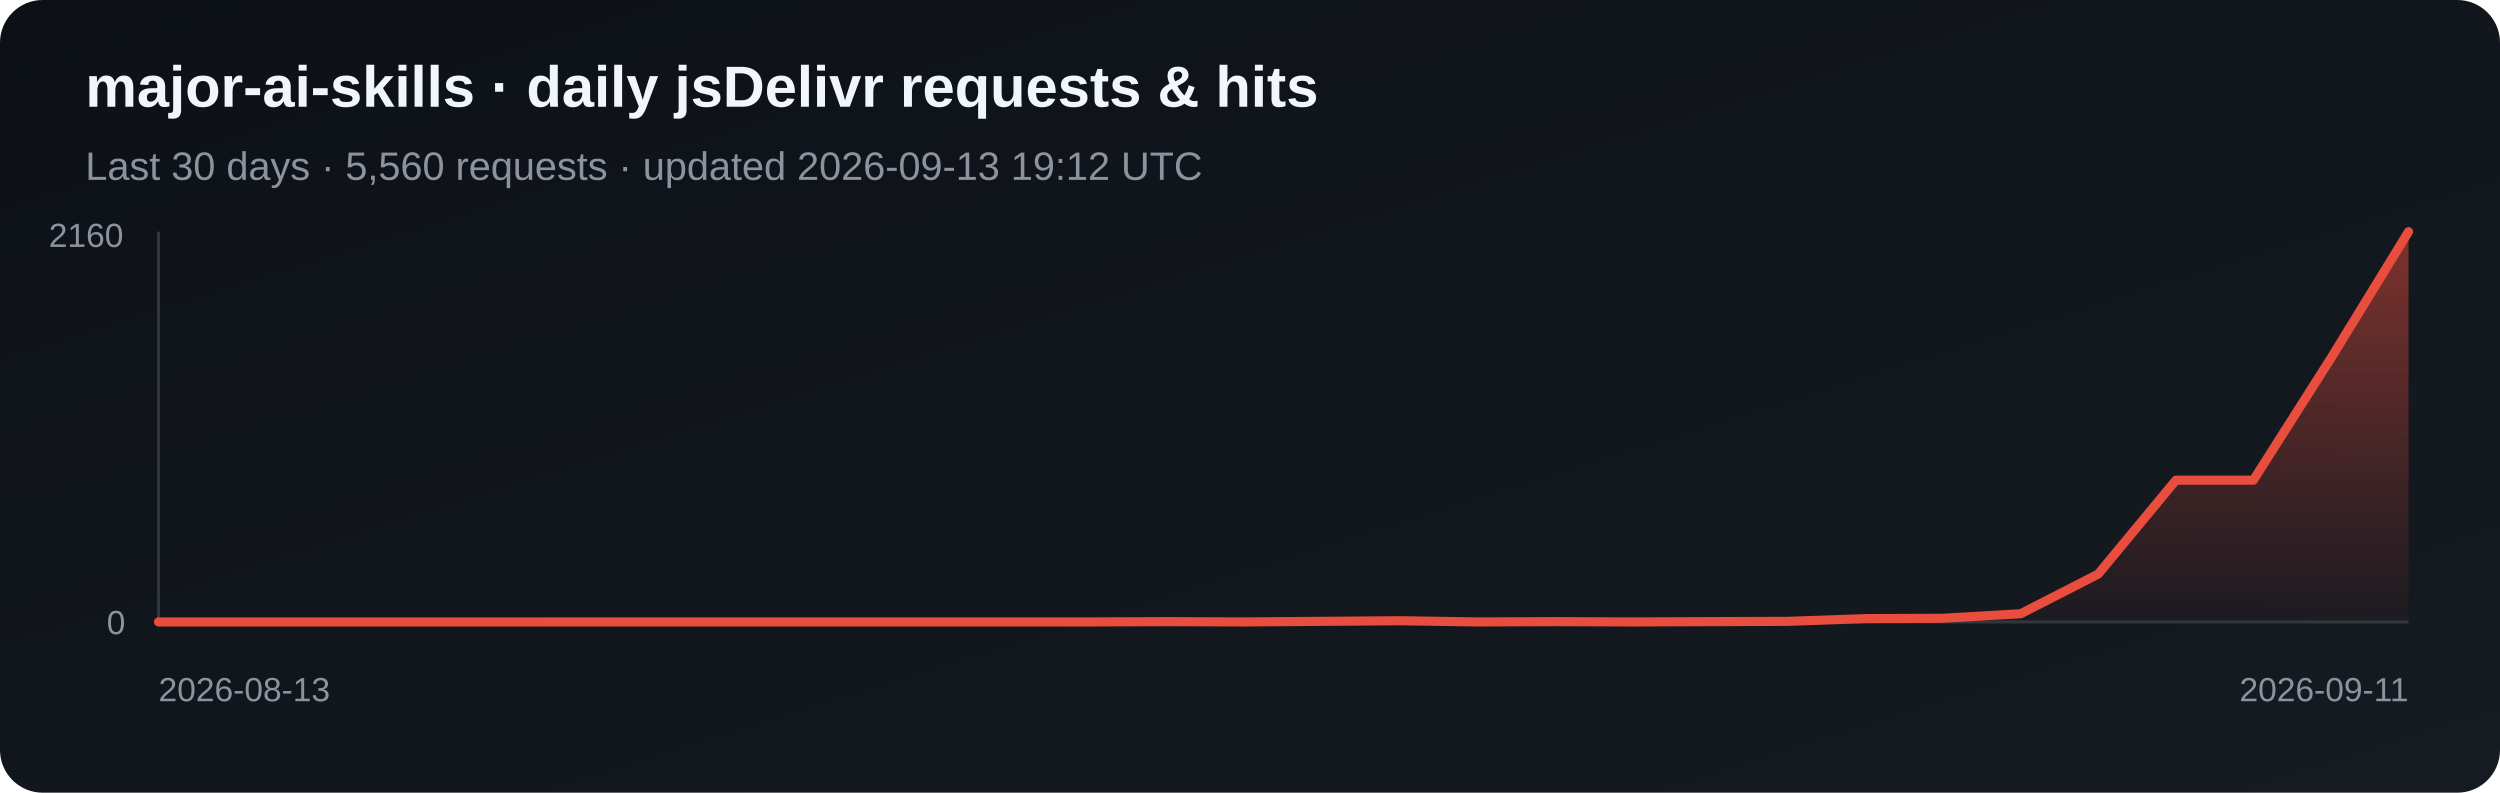
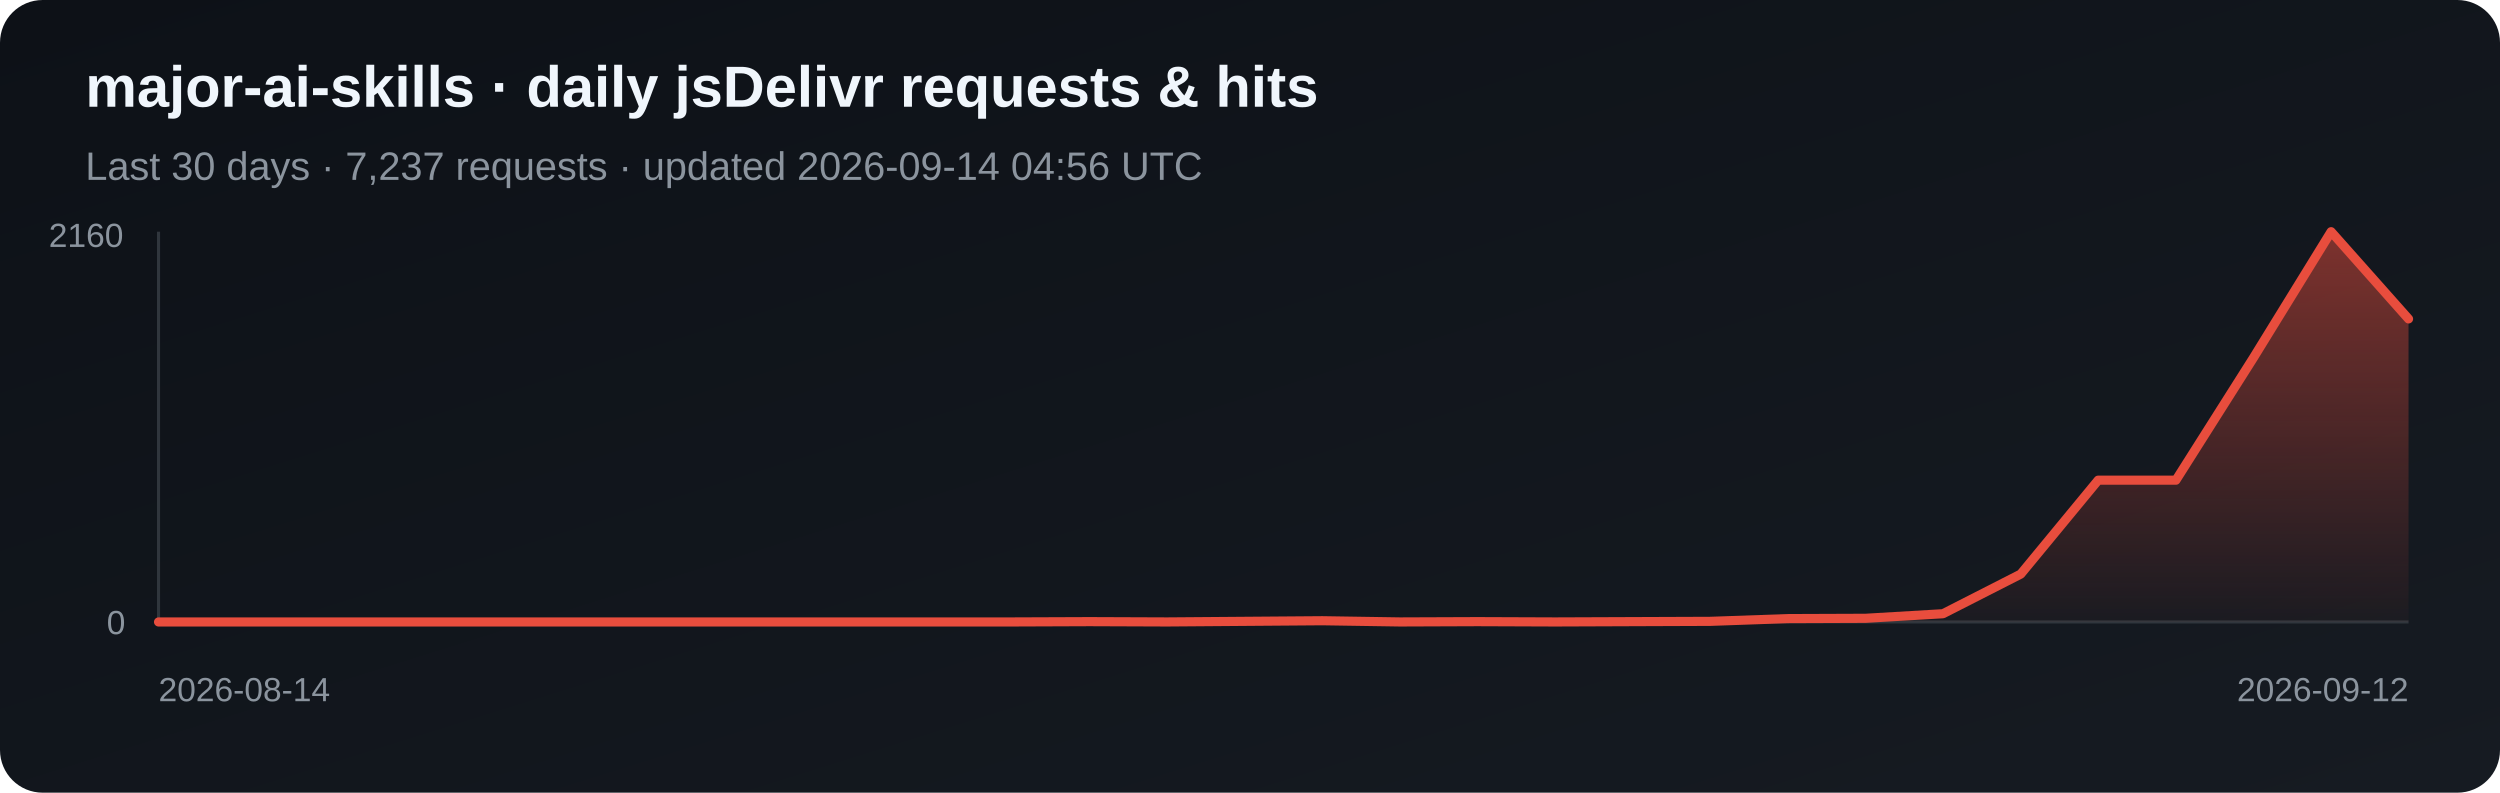
<svg xmlns="http://www.w3.org/2000/svg" width="820" height="260" viewBox="0 0 820 260" role="img" aria-label="Daily jsDelivr requests and hits for major-ai-skills">
  <defs>
    <linearGradient id="bg" x1="0" y1="0" x2="1" y2="1">
      <stop stop-color="#0d1117" />
      <stop offset="1" stop-color="#161b22" />
    </linearGradient>
    <linearGradient id="fill-jsdelivr" x1="0" y1="0" x2="0" y2="1">
      <stop stop-color="#e84d3d" stop-opacity=".5" />
      <stop offset="1" stop-color="#e84d3d" stop-opacity=".03" />
    </linearGradient>
  </defs>
  <rect width="820" height="260" rx="14" fill="url(#bg)" />
  <text x="28" y="35" fill="#f0f6fc" font-family="Arial, sans-serif" font-size="19" font-weight="700">major-ai-skills · daily jsDelivr requests &amp; hits</text>
-   <text x="28" y="59" fill="#8b949e" font-family="Arial, sans-serif" font-size="13">Last 30 days · 5,560 requests · updated 2026-09-13 19:12 UTC</text>
+   <text x="28" y="59" fill="#8b949e" font-family="Arial, sans-serif" font-size="13">Last 30 days · 7,237 requests · updated 2026-09-14 04:56 UTC</text>
  <line x1="52" y1="76" x2="52" y2="204" stroke="#30363d" />
  <line x1="52" y1="204" x2="790" y2="204" stroke="#30363d" />
-   <polygon points="52,204 52.0,204.0 77.4,204.0 102.9,204.0 128.3,204.0 153.8,204.0 179.2,204.0 204.7,204.0 230.1,204.0 255.6,204.0 281.0,204.0 306.5,204.0 331.9,204.0 357.4,204.0 382.8,203.9 408.3,204.0 433.7,203.8 459.2,203.6 484.6,204.0 510.1,203.9 535.5,204.0 561.0,203.9 586.4,203.8 611.9,202.9 637.3,202.8 662.8,201.3 688.2,188.3 713.7,157.5 739.1,157.5 764.6,117.4 790.0,76.0 790,204" fill="url(#fill-jsdelivr)" />
-   <polyline points="52.0,204.0 77.4,204.0 102.9,204.0 128.3,204.0 153.8,204.0 179.2,204.0 204.7,204.0 230.1,204.0 255.6,204.0 281.0,204.0 306.5,204.0 331.9,204.0 357.4,204.0 382.8,203.9 408.3,204.0 433.7,203.8 459.2,203.6 484.6,204.0 510.1,203.9 535.5,204.0 561.0,203.9 586.4,203.8 611.9,202.9 637.3,202.8 662.8,201.3 688.2,188.3 713.7,157.5 739.1,157.5 764.6,117.4 790.0,76.0" fill="none" stroke="#e84d3d" stroke-width="3" stroke-linejoin="round" stroke-linecap="round" />
+   <polygon points="52,204 52.0,204.0 77.4,204.0 102.9,204.0 128.3,204.0 153.8,204.0 179.2,204.0 204.7,204.0 230.1,204.0 255.6,204.0 281.0,204.0 306.5,204.0 331.9,204.0 357.4,203.9 382.8,204.0 408.3,203.8 433.7,203.6 459.2,204.0 484.6,203.9 510.1,204.0 535.5,203.9 561.0,203.8 586.4,202.9 611.9,202.8 637.3,201.3 662.8,188.3 688.2,157.5 713.7,157.5 739.1,117.4 764.6,76.0 790.0,104.6 790,204" fill="url(#fill-jsdelivr)" />
+   <polyline points="52.0,204.0 77.4,204.0 102.9,204.0 128.3,204.0 153.8,204.0 179.2,204.0 204.7,204.0 230.1,204.0 255.6,204.0 281.0,204.0 306.5,204.0 331.9,204.0 357.4,203.9 382.8,204.0 408.3,203.8 433.7,203.6 459.2,204.0 484.6,203.9 510.1,204.0 535.5,203.9 561.0,203.8 586.4,202.9 611.9,202.8 637.3,201.3 662.8,188.3 688.2,157.5 713.7,157.5 739.1,117.4 764.6,76.0 790.0,104.6" fill="none" stroke="#e84d3d" stroke-width="3" stroke-linejoin="round" stroke-linecap="round" />
  <text x="16" y="81" fill="#8b949e" font-family="Arial, sans-serif" font-size="11">2160</text>
  <text x="35" y="208" fill="#8b949e" font-family="Arial, sans-serif" font-size="11">0</text>
-   <text x="52" y="230" fill="#8b949e" font-family="Arial, sans-serif" font-size="11">2026-08-13</text>
-   <text x="790" y="230" fill="#8b949e" text-anchor="end" font-family="Arial, sans-serif" font-size="11">2026-09-11</text>
+   <text x="52" y="230" fill="#8b949e" font-family="Arial, sans-serif" font-size="11">2026-08-14</text>
+   <text x="790" y="230" fill="#8b949e" text-anchor="end" font-family="Arial, sans-serif" font-size="11">2026-09-12</text>
</svg>
